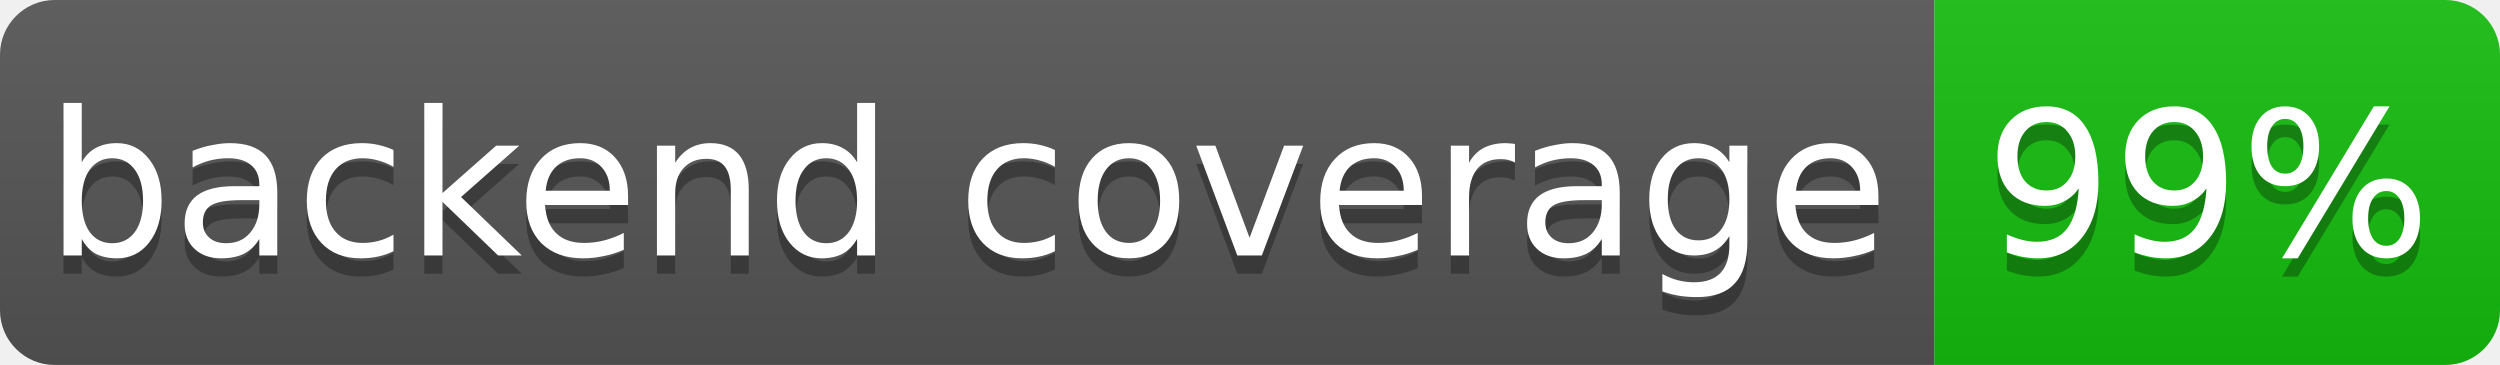
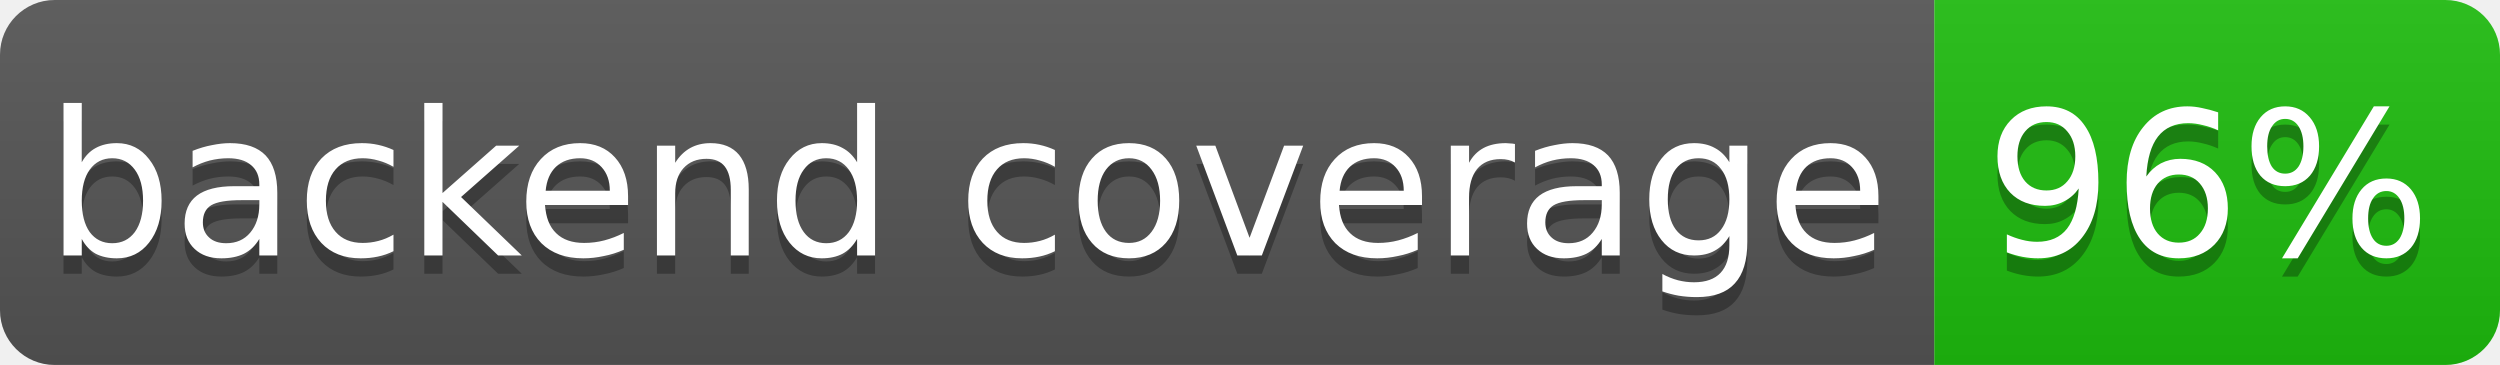
- <svg xmlns="http://www.w3.org/2000/svg" width="137" height="20" role="img" aria-label="backend coverage: 99%">
+ <svg xmlns="http://www.w3.org/2000/svg" width="137" height="20" role="img" aria-label="backend coverage: 96%">
  <linearGradient id="s" x2="0" y2="100%">
    <stop offset="0" stop-color="#bbb" stop-opacity=".1" />
    <stop offset="1" stop-opacity=".1" />
  </linearGradient>
  <clipPath id="r">
    <rect width="137" height="20" rx="3" fill="#fff" />
  </clipPath>
  <g clip-path="url(#r)">
    <rect width="106" height="20" fill="#555" />
-     <rect x="106" width="31" height="20" fill="hsl(118, 85%, 40%)" />
+     <rect x="106" width="31" height="20" fill="hsl(115, 85%, 40%)" />
    <rect width="137" height="20" fill="url(#s)" />
  </g>
  <g fill="#fff" text-anchor="middle" font-family="Verdana,Geneva,DejaVu Sans,sans-serif" font-size="11">
    <text x="53" y="15" fill="#010101" fill-opacity=".3">backend coverage</text>
    <text x="53" y="14">backend coverage</text>
-     <text x="121" y="15" fill="#010101" fill-opacity=".3">99%</text>
-     <text x="121" y="14">99%</text>
+     <text x="121" y="15" fill="#010101" fill-opacity=".3">96%</text>
+     <text x="121" y="14">96%</text>
  </g>
</svg>
